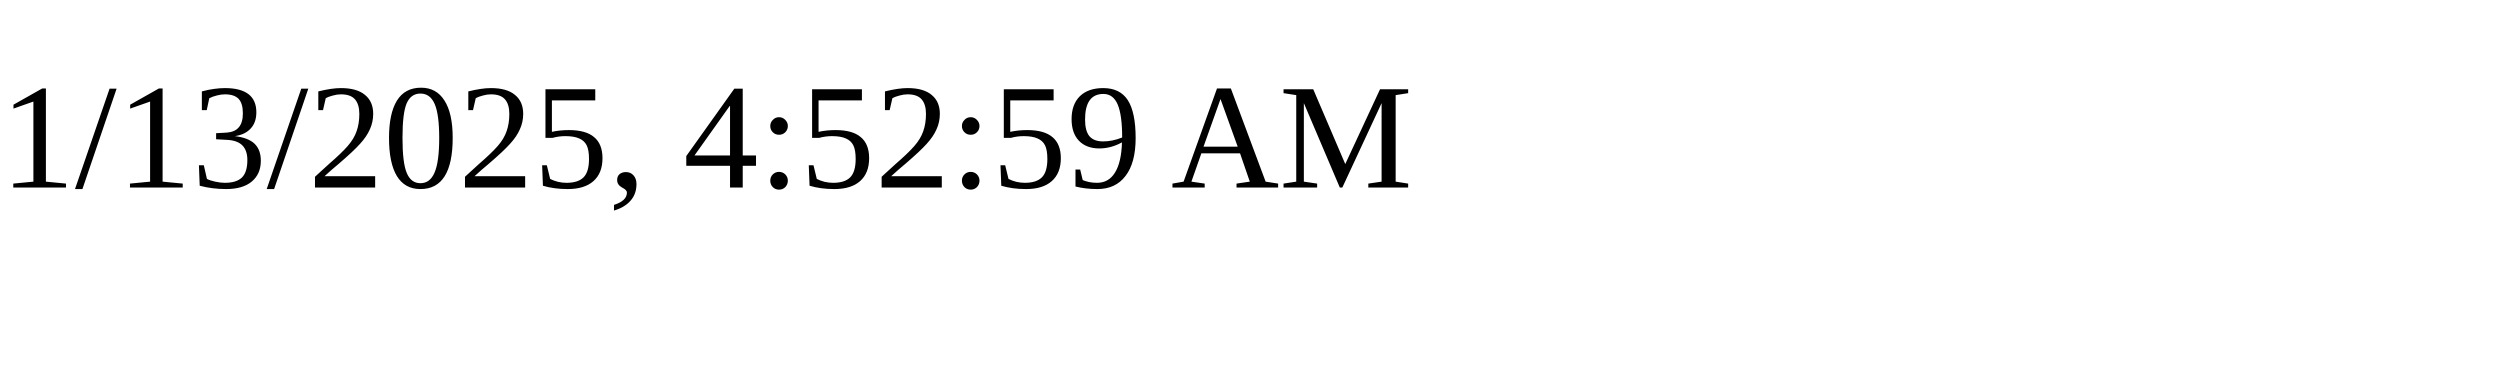
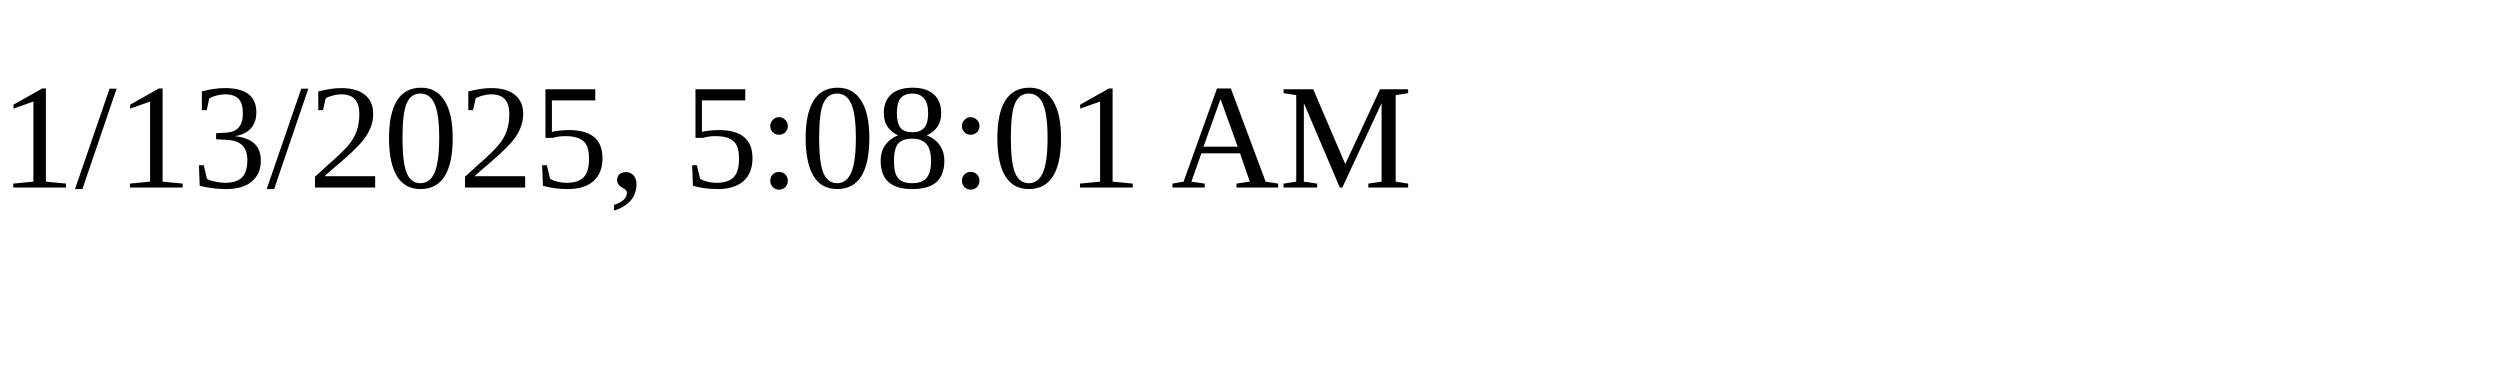
<svg xmlns="http://www.w3.org/2000/svg" height="30" width="200">
-   <text x="0" y="15">1/13/2025, 4:52:59 AM</text>
+   <text x="0" y="15">1/13/2025, 5:08:01 AM</text>
</svg>
